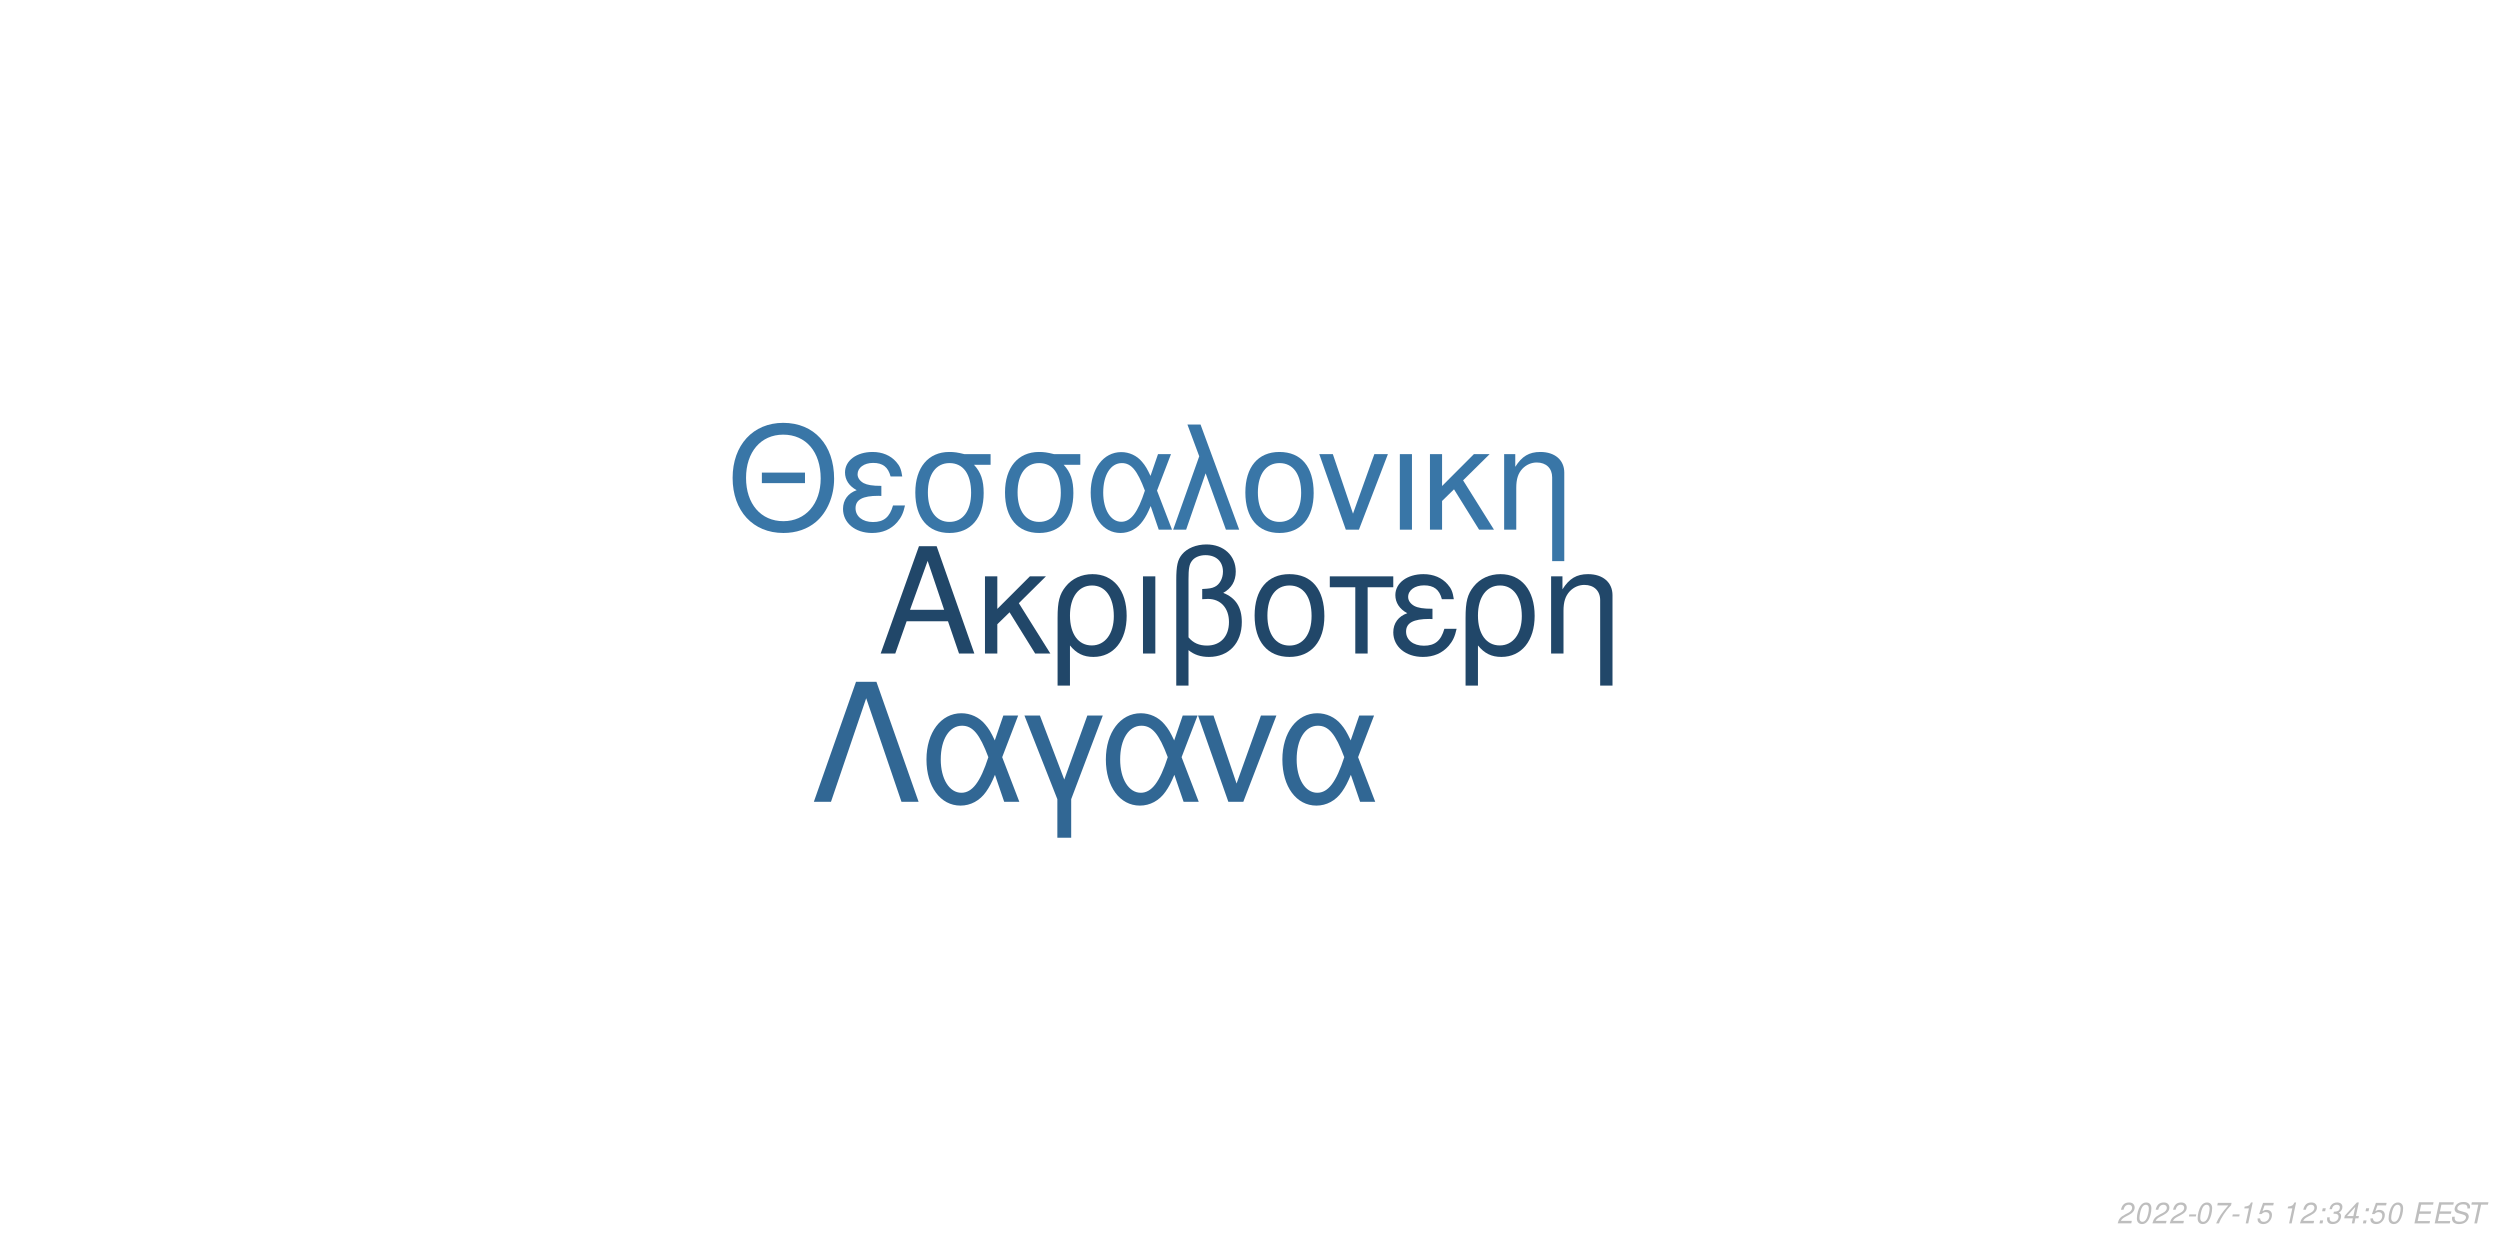
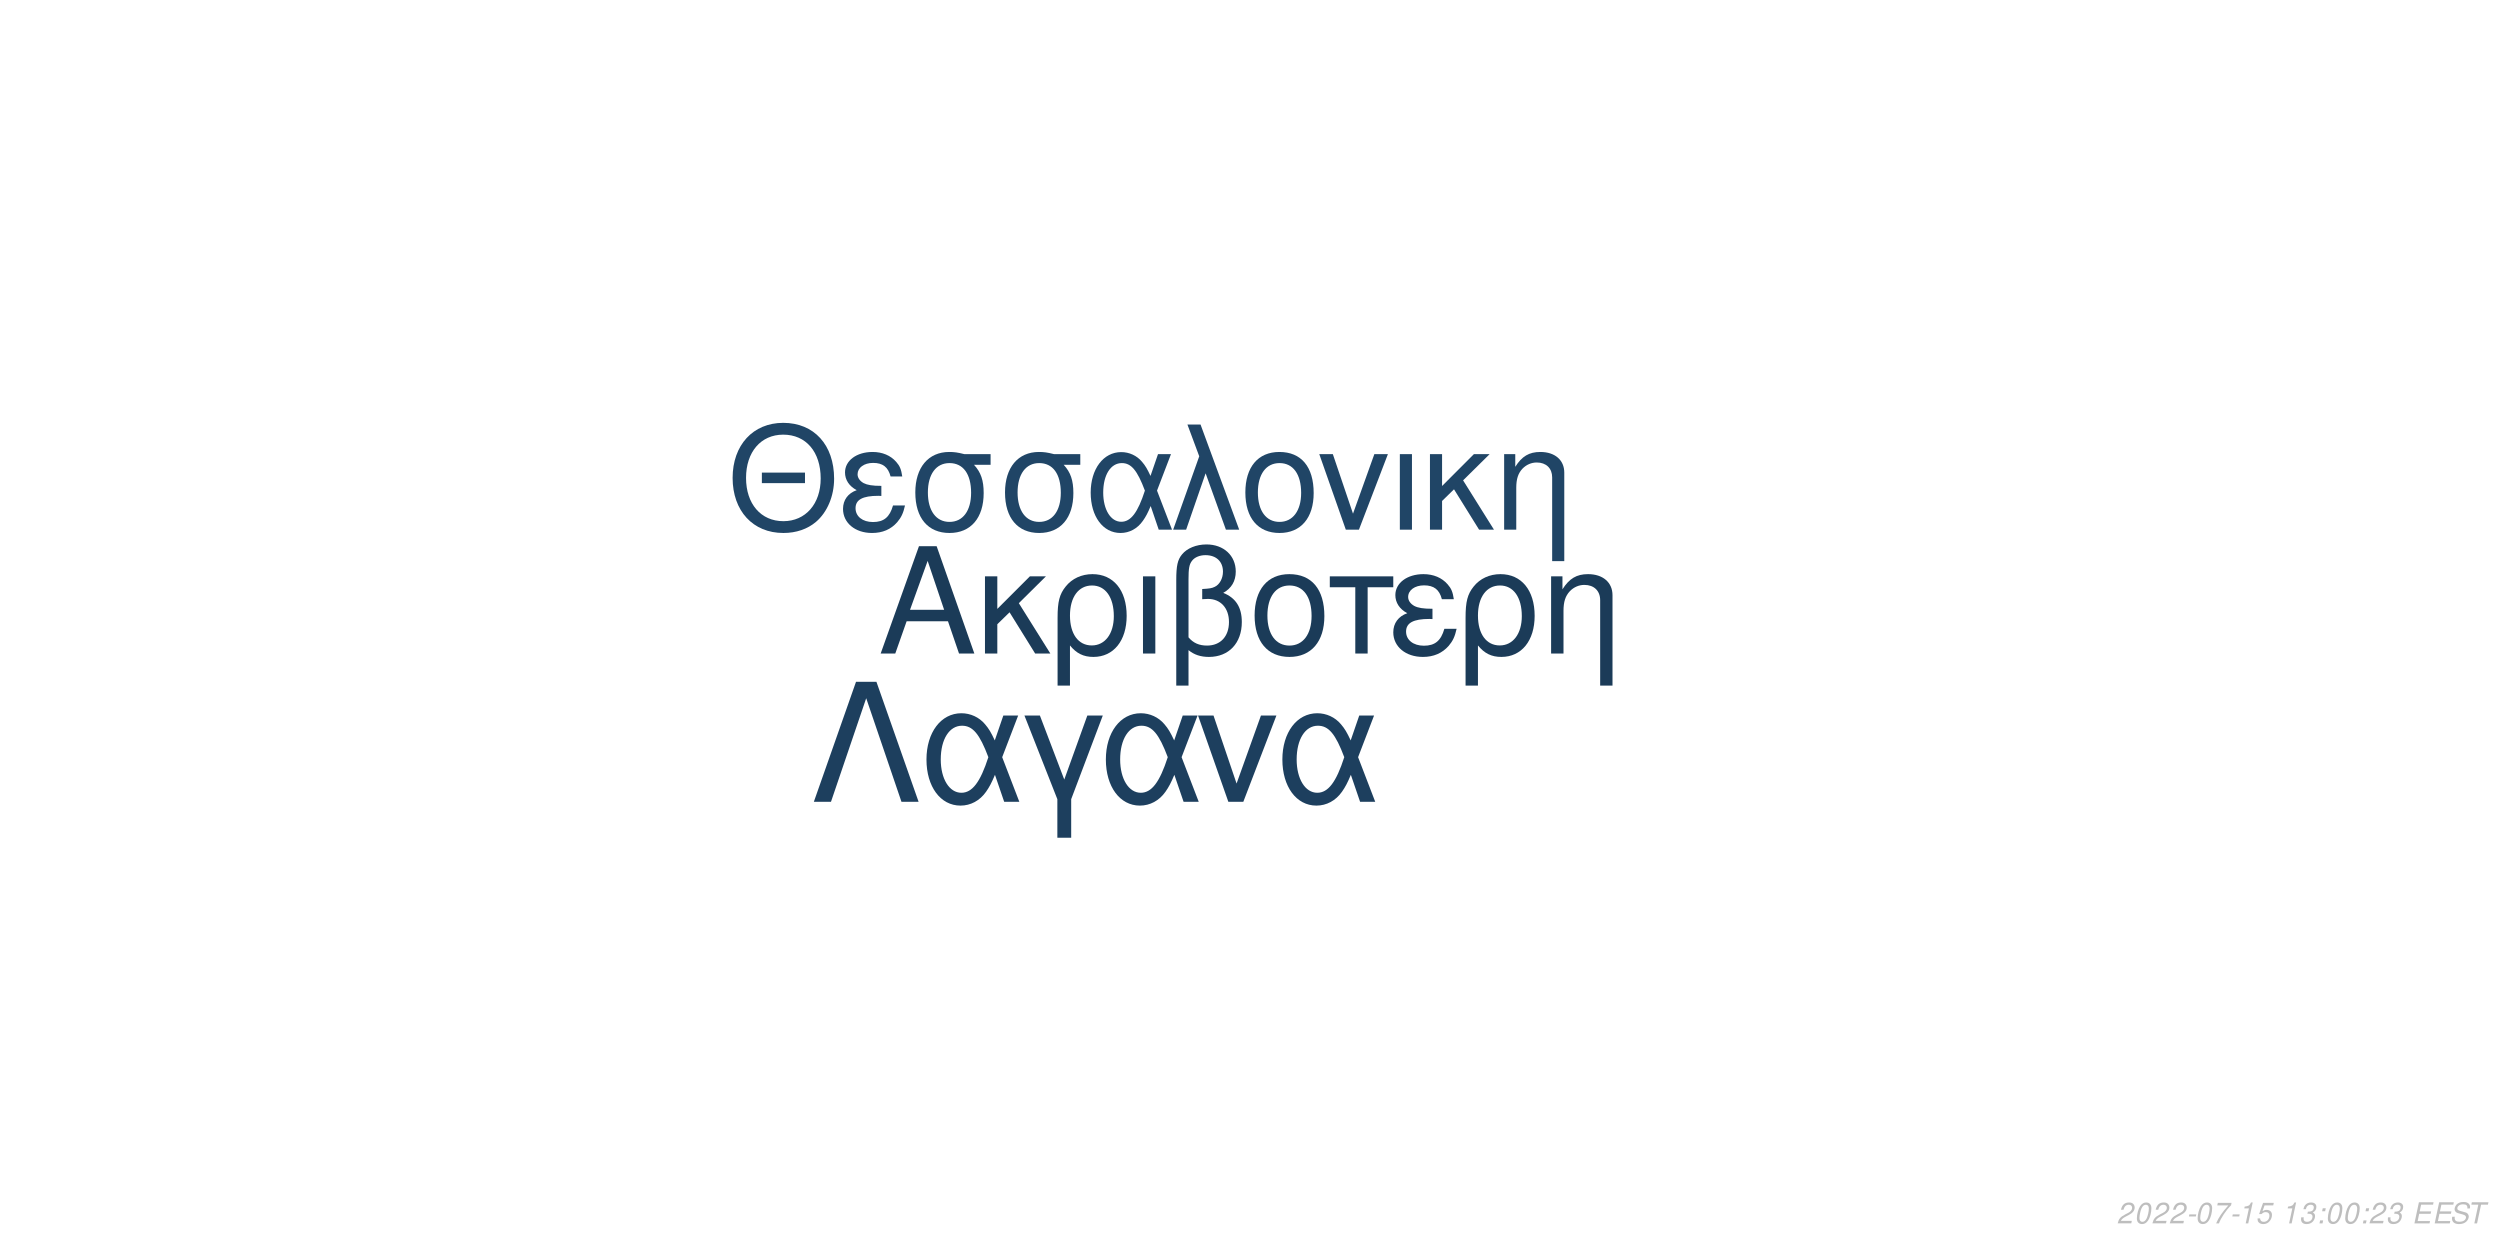
<svg xmlns="http://www.w3.org/2000/svg" xmlns:xlink="http://www.w3.org/1999/xlink" width="864pt" height="432pt" viewBox="0 0 864 432" version="1.1">
  <defs>
    <g>
      <symbol overflow="visible" id="glyph0-0">
        <path style="stroke:none;" d="" />
      </symbol>
      <symbol overflow="visible" id="glyph0-1">
        <path style="stroke:none;" d="M 24.125 -11.141 L 27.938 0 L 33.234 0 L 20.203 -37.094 L 14.094 -37.094 L 0.859 0 L 5.906 0 L 9.828 -11.141 Z M 22.797 -15.109 L 11 -15.109 L 17.094 -32.016 Z M 22.797 -15.109 " />
      </symbol>
      <symbol overflow="visible" id="glyph0-2">
        <path style="stroke:none;" d="M 7.172 -15.422 L 7.172 -26.672 L 2.906 -26.672 L 2.906 0 L 7.172 0 L 7.172 -10.125 L 11.406 -14.25 L 20.25 0 L 25.5 0 L 14.609 -17.406 L 23.969 -26.672 L 18.422 -26.672 Z M 7.172 -15.422 " />
      </symbol>
      <symbol overflow="visible" id="glyph0-3">
        <path style="stroke:none;" d="M 3 11.094 L 7.281 11.094 L 7.281 -2.797 C 9.516 -0.047 11.953 1.172 15.375 1.172 C 22.344 1.172 26.875 -4.422 26.875 -13.031 C 26.875 -21.891 22.297 -27.438 15.062 -27.438 C 11.297 -27.438 7.984 -25.906 5.797 -23.156 C 3.672 -20.516 3 -17.969 3 -12.359 Z M 14.906 -23.516 C 19.547 -23.516 22.438 -19.438 22.438 -12.922 C 22.438 -6.812 19.391 -2.797 14.812 -2.797 C 10.172 -2.797 7.281 -6.766 7.281 -13.125 C 7.281 -19.484 10.234 -23.516 14.906 -23.516 Z M 14.906 -23.516 " />
      </symbol>
      <symbol overflow="visible" id="glyph0-4">
        <path style="stroke:none;" d="M 3.516 0 L 7.781 0 L 7.781 -26.672 L 3.516 -26.672 Z M 3.516 0 " />
      </symbol>
      <symbol overflow="visible" id="glyph0-5">
        <path style="stroke:none;" d="M 4.016 11.094 L 8.25 11.094 L 8.25 -1.172 C 10.172 0.406 12.422 1.172 15.312 1.172 C 22.188 1.172 26.672 -3.609 26.672 -10.891 C 26.672 -15.984 24.578 -19.234 20.25 -20.969 C 23.109 -22.547 24.578 -25.031 24.578 -28.344 C 24.578 -33.844 20.406 -37.703 14.453 -37.703 C 10.938 -37.703 7.734 -36.391 6 -34.25 C 4.484 -32.422 4.016 -30.328 4.016 -25.391 Z M 8.25 -25.656 C 8.25 -29.359 8.5 -30.844 9.469 -32.062 C 10.375 -33.281 12.156 -34 14.094 -34 C 17.812 -34 20.156 -31.812 20.156 -28.297 C 20.156 -25.953 18.984 -23.812 17.297 -23.047 C 16.281 -22.547 15.469 -22.438 12.984 -22.297 L 12.984 -18.781 C 13.734 -18.828 14.344 -18.875 14.969 -18.875 C 19.344 -18.875 22.234 -15.719 22.234 -10.891 C 22.234 -5.906 19.281 -2.75 14.656 -2.75 C 11.953 -2.75 9.922 -3.609 8.25 -5.594 Z M 8.25 -25.656 " />
      </symbol>
      <symbol overflow="visible" id="glyph0-6">
        <path style="stroke:none;" d="M 14.094 -27.438 C 6.562 -27.438 2.094 -22.094 2.094 -13.125 C 2.094 -4.125 6.562 1.172 14.141 1.172 C 21.672 1.172 26.203 -4.172 26.203 -12.922 C 26.203 -22.188 21.828 -27.438 14.094 -27.438 Z M 14.141 -23.516 C 18.938 -23.516 21.781 -19.594 21.781 -12.984 C 21.781 -6.672 18.828 -2.75 14.141 -2.75 C 9.422 -2.75 6.516 -6.672 6.516 -13.125 C 6.516 -19.594 9.422 -23.516 14.141 -23.516 Z M 14.141 -23.516 " />
      </symbol>
      <symbol overflow="visible" id="glyph0-7">
        <path style="stroke:none;" d="M 7.891 0 L 12.156 0 L 12.156 -22.906 L 21.016 -22.906 L 21.016 -26.672 L -0.922 -26.672 L -0.922 -22.906 L 7.891 -22.906 Z M 7.891 0 " />
      </symbol>
      <symbol overflow="visible" id="glyph0-8">
        <path style="stroke:none;" d="M 14.562 -15.469 C 11.344 -15.469 9.562 -15.781 8.297 -16.438 C 6.922 -17.203 6.156 -18.328 6.156 -19.547 C 6.156 -21.891 8.453 -23.562 11.656 -23.562 C 15.062 -23.562 16.953 -22.094 17.812 -18.781 L 21.938 -18.781 C 21.578 -21.266 21.062 -22.5 19.797 -23.922 C 17.812 -26.203 14.906 -27.438 11.453 -27.438 C 5.797 -27.438 1.734 -24.375 1.734 -20.203 C 1.734 -17.609 3.156 -15.375 5.859 -13.938 C 2.797 -12.875 1.016 -10.484 1.016 -7.328 C 1.016 -2.391 5.297 1.172 11.25 1.172 C 14.969 1.172 17.906 -0.109 20.156 -2.641 C 21.578 -4.328 22.297 -5.797 22.906 -8.547 L 18.672 -8.547 C 17.5 -4.422 15.422 -2.703 11.609 -2.703 C 7.938 -2.703 5.438 -4.688 5.438 -7.578 C 5.438 -10.578 7.938 -11.953 13.484 -11.953 C 13.641 -11.953 14.094 -11.953 14.562 -11.906 Z M 14.562 -15.469 " />
      </symbol>
      <symbol overflow="visible" id="glyph0-9">
        <path style="stroke:none;" d="M 3.562 -26.672 L 3.562 0 L 7.844 0 L 7.844 -14.703 C 7.844 -17.906 8.5 -19.891 10.031 -21.531 C 11.406 -22.953 13.188 -23.719 15.062 -23.719 C 18.375 -23.719 20.516 -21.672 20.516 -18.469 L 20.516 11.094 L 24.781 11.094 L 24.781 -20.156 C 24.781 -24.578 21.469 -27.438 16.328 -27.438 C 12.359 -27.438 9.828 -25.906 7.484 -22.188 L 7.484 -26.672 Z M 3.562 -26.672 " />
      </symbol>
      <symbol overflow="visible" id="glyph1-0">
        <path style="stroke:none;" d="" />
      </symbol>
      <symbol overflow="visible" id="glyph1-1">
        <path style="stroke:none;" d="M 26.859 -19.734 L 11.953 -19.734 L 11.953 -16.094 L 26.859 -16.094 Z M 19.328 -36.922 C 8.922 -36.922 1.844 -29.25 1.844 -17.891 C 1.844 -6.484 8.875 1.141 19.391 1.141 C 23.812 1.141 27.703 -0.203 30.641 -2.688 C 34.578 -6.031 36.922 -11.656 36.922 -17.594 C 36.922 -29.297 30 -36.922 19.328 -36.922 Z M 19.328 -32.844 C 27.203 -32.844 32.281 -26.906 32.281 -17.688 C 32.281 -8.922 27.062 -2.938 19.391 -2.938 C 11.609 -2.938 6.484 -8.922 6.484 -17.891 C 6.484 -26.859 11.609 -32.844 19.328 -32.844 Z M 19.328 -32.844 " />
      </symbol>
      <symbol overflow="visible" id="glyph1-2">
        <path style="stroke:none;" d="M 14.25 -15.141 C 11.109 -15.141 9.375 -15.453 8.125 -16.094 C 6.781 -16.844 6.031 -17.938 6.031 -19.141 C 6.031 -21.422 8.266 -23.078 11.406 -23.078 C 14.75 -23.078 16.594 -21.625 17.438 -18.391 L 21.469 -18.391 C 21.125 -20.828 20.625 -22.031 19.391 -23.422 C 17.438 -25.656 14.594 -26.859 11.219 -26.859 C 5.688 -26.859 1.688 -23.875 1.688 -19.781 C 1.688 -17.234 3.094 -15.047 5.734 -13.656 C 2.734 -12.609 1 -10.266 1 -7.172 C 1 -2.344 5.188 1.141 11.016 1.141 C 14.656 1.141 17.547 -0.094 19.734 -2.594 C 21.125 -4.234 21.828 -5.688 22.422 -8.375 L 18.281 -8.375 C 17.141 -4.328 15.094 -2.641 11.359 -2.641 C 7.766 -2.641 5.328 -4.578 5.328 -7.422 C 5.328 -10.359 7.766 -11.703 13.203 -11.703 C 13.359 -11.703 13.797 -11.703 14.25 -11.656 Z M 14.25 -15.141 " />
      </symbol>
      <symbol overflow="visible" id="glyph1-3">
        <path style="stroke:none;" d="M 29 -26.109 L 19.938 -26.109 C 17.594 -26.703 16.438 -26.859 14.703 -26.859 C 7.469 -26.859 2.984 -21.469 2.984 -12.859 C 2.984 -4.031 7.375 1.141 14.797 1.141 C 22.172 1.141 26.609 -4.078 26.609 -12.656 C 26.609 -17.047 25.656 -19.828 23.266 -22.422 L 29 -22.422 Z M 14.797 -23.016 C 19.531 -23.016 22.266 -19.234 22.266 -12.75 C 22.266 -6.531 19.438 -2.688 14.797 -2.688 C 10.172 -2.688 7.328 -6.531 7.328 -12.859 C 7.328 -19.188 10.172 -23.016 14.797 -23.016 Z M 14.797 -23.016 " />
      </symbol>
      <symbol overflow="visible" id="glyph1-4">
        <path style="stroke:none;" d="M 29.344 -26.109 L 24.859 -26.109 L 22.266 -18.578 C 21.125 -21.031 20.484 -22.125 19.328 -23.469 C 17.547 -25.609 14.906 -26.812 12.156 -26.812 C 5.984 -26.812 1.594 -20.984 1.594 -12.812 C 1.594 -4.578 5.828 1.141 11.906 1.141 C 14.953 1.141 17.734 -0.344 19.625 -3.047 C 20.672 -4.531 21.281 -5.688 22.328 -8.172 L 25.109 0 L 29.703 0 L 24.516 -13.5 Z M 20.328 -13.5 C 17.891 -5.922 15.453 -2.734 12.156 -2.734 C 8.516 -2.734 5.922 -6.922 5.922 -12.812 C 5.922 -18.938 8.516 -23.016 12.359 -23.016 C 15.594 -23.016 17.688 -20.531 20.328 -13.5 Z M 20.328 -13.5 " />
      </symbol>
      <symbol overflow="visible" id="glyph1-5">
        <path style="stroke:none;" d="M 1.094 0 L 5.578 0 L 12.312 -19.484 L 19.328 0 L 23.922 0 L 10.562 -36.328 L 6.031 -36.328 L 10.109 -25.359 Z M 1.094 0 " />
      </symbol>
      <symbol overflow="visible" id="glyph1-6">
        <path style="stroke:none;" d="M 13.797 -26.859 C 6.422 -26.859 2.047 -21.625 2.047 -12.859 C 2.047 -4.031 6.422 1.141 13.859 1.141 C 21.234 1.141 25.656 -4.078 25.656 -12.656 C 25.656 -21.719 21.375 -26.859 13.797 -26.859 Z M 13.859 -23.016 C 18.531 -23.016 21.328 -19.188 21.328 -12.703 C 21.328 -6.531 18.438 -2.688 13.859 -2.688 C 9.219 -2.688 6.375 -6.531 6.375 -12.859 C 6.375 -19.188 9.219 -23.016 13.859 -23.016 Z M 13.859 -23.016 " />
      </symbol>
      <symbol overflow="visible" id="glyph1-7">
        <path style="stroke:none;" d="M 14.297 0 L 24.312 -26.109 L 19.625 -26.109 L 12.25 -5.531 L 5.281 -26.109 L 0.594 -26.109 L 9.766 0 Z M 14.297 0 " />
      </symbol>
      <symbol overflow="visible" id="glyph1-8">
        <path style="stroke:none;" d="M 3.438 0 L 7.625 0 L 7.625 -26.109 L 3.438 -26.109 Z M 3.438 0 " />
      </symbol>
      <symbol overflow="visible" id="glyph1-9">
        <path style="stroke:none;" d="M 7.031 -15.094 L 7.031 -26.109 L 2.844 -26.109 L 2.844 0 L 7.031 0 L 7.031 -9.922 L 11.156 -13.953 L 19.828 0 L 24.969 0 L 14.297 -17.047 L 23.469 -26.109 L 18.031 -26.109 Z M 7.031 -15.094 " />
      </symbol>
      <symbol overflow="visible" id="glyph1-10">
        <path style="stroke:none;" d="M 3.484 -26.109 L 3.484 0 L 7.672 0 L 7.672 -14.406 C 7.672 -17.547 8.328 -19.484 9.812 -21.078 C 11.156 -22.469 12.906 -23.219 14.75 -23.219 C 17.984 -23.219 20.078 -21.234 20.078 -18.094 L 20.078 10.859 L 24.266 10.859 L 24.266 -19.734 C 24.266 -24.062 21.031 -26.859 16 -26.859 C 12.109 -26.859 9.609 -25.359 7.328 -21.719 L 7.328 -26.109 Z M 3.484 -26.109 " />
      </symbol>
      <symbol overflow="visible" id="glyph2-0">
        <path style="stroke:none;" d="" />
      </symbol>
      <symbol overflow="visible" id="glyph2-1">
        <path style="stroke:none;" d="M 22.531 -41.484 L 15.484 -41.484 L 0.906 0 L 6.828 0 L 19 -35.797 L 31.188 0 L 37.109 0 Z M 22.531 -41.484 " />
      </symbol>
      <symbol overflow="visible" id="glyph2-2">
        <path style="stroke:none;" d="M 33.516 -29.812 L 28.391 -29.812 L 25.438 -21.219 C 24.125 -24.016 23.391 -25.266 22.078 -26.797 C 20.031 -29.25 17.016 -30.609 13.891 -30.609 C 6.828 -30.609 1.828 -23.953 1.828 -14.625 C 1.828 -5.234 6.656 1.312 13.594 1.312 C 17.078 1.312 20.266 -0.391 22.422 -3.469 C 23.609 -5.172 24.297 -6.484 25.5 -9.328 L 28.688 0 L 33.922 0 L 28 -15.422 Z M 23.219 -15.422 C 20.422 -6.766 17.641 -3.125 13.891 -3.125 C 9.734 -3.125 6.766 -7.906 6.766 -14.625 C 6.766 -21.625 9.734 -26.297 14.109 -26.297 C 17.812 -26.297 20.203 -23.453 23.219 -15.422 Z M 23.219 -15.422 " />
      </symbol>
      <symbol overflow="visible" id="glyph2-3">
        <path style="stroke:none;" d="M 12.062 12.406 L 16.844 12.406 L 16.844 -0.906 L 27.766 -29.812 L 22.422 -29.812 L 14.453 -7.688 L 6.031 -29.812 L 0.688 -29.812 L 12.062 -0.906 Z M 12.062 12.406 " />
      </symbol>
      <symbol overflow="visible" id="glyph2-4">
        <path style="stroke:none;" d="M 16.328 0 L 27.766 -29.812 L 22.422 -29.812 L 14 -6.312 L 6.031 -29.812 L 0.688 -29.812 L 11.156 0 Z M 16.328 0 " />
      </symbol>
      <symbol overflow="visible" id="glyph3-0">
        <path style="stroke:none;" d="" />
      </symbol>
      <symbol overflow="visible" id="glyph3-1">
        <path style="stroke:none;" d="M 5.234 -0.875 L 1.469 -0.875 C 1.641 -1.375 2.203 -1.891 3.109 -2.344 L 4.234 -2.938 C 5.562 -3.625 6.219 -4.469 6.219 -5.484 C 6.219 -5.938 6.062 -6.359 5.797 -6.656 C 5.469 -7.047 4.984 -7.234 4.312 -7.234 C 2.766 -7.234 1.891 -6.453 1.484 -4.734 L 2.375 -4.734 C 2.484 -5.188 2.609 -5.484 2.797 -5.75 C 3.094 -6.203 3.609 -6.453 4.188 -6.453 C 4.891 -6.453 5.344 -6.031 5.344 -5.375 C 5.344 -4.703 4.859 -4.094 4.016 -3.656 L 2.984 -3.125 C 1.234 -2.188 0.797 -1.656 0.344 -0.016 L 5.047 -0.016 Z M 5.234 -0.875 " />
      </symbol>
      <symbol overflow="visible" id="glyph3-2">
        <path style="stroke:none;" d="M 4.203 -7.234 C 3.375 -7.234 2.688 -6.812 2.125 -5.984 C 1.484 -5.047 0.984 -3.188 0.984 -1.734 C 0.984 -1.109 1.172 -0.562 1.484 -0.266 C 1.797 0.047 2.281 0.234 2.766 0.234 C 3.625 0.234 4.281 -0.156 4.859 -1.016 C 5.516 -1.953 6 -3.797 6 -5.266 C 6 -6.5 5.328 -7.234 4.203 -7.234 Z M 4.094 -6.453 C 4.734 -6.453 5.125 -5.984 5.125 -5.156 C 5.125 -4.203 4.781 -2.625 4.406 -1.812 C 3.984 -0.938 3.516 -0.547 2.875 -0.547 C 2.25 -0.547 1.875 -1.031 1.875 -1.828 C 1.875 -2.797 2.203 -4.344 2.594 -5.203 C 2.984 -6.047 3.453 -6.453 4.094 -6.453 Z M 4.094 -6.453 " />
      </symbol>
      <symbol overflow="visible" id="glyph3-3">
        <path style="stroke:none;" d="M 3.516 -3.125 L 1.125 -3.125 L 0.969 -2.406 L 3.359 -2.406 Z M 3.516 -3.125 " />
      </symbol>
      <symbol overflow="visible" id="glyph3-4">
        <path style="stroke:none;" d="M 6.703 -7.094 L 1.953 -7.094 L 1.766 -6.219 L 5.594 -6.219 C 3.344 -3.688 2.266 -2.109 1.375 0 L 2.344 0 C 3.031 -1.906 4.828 -4.594 6.547 -6.281 Z M 6.703 -7.094 " />
      </symbol>
      <symbol overflow="visible" id="glyph3-5">
        <path style="stroke:none;" d="M 3.703 -5.188 L 2.594 0 L 3.469 0 L 5.016 -7.234 L 4.438 -7.234 C 3.906 -6.156 3.688 -6.016 2.234 -5.812 L 2.109 -5.188 Z M 3.703 -5.188 " />
      </symbol>
      <symbol overflow="visible" id="glyph3-6">
        <path style="stroke:none;" d="M 6.297 -7.094 L 2.594 -7.094 L 1.234 -3.234 L 2.047 -3.234 C 2.656 -3.766 2.938 -3.906 3.531 -3.906 C 4.328 -3.906 4.797 -3.453 4.797 -2.688 C 4.797 -1.438 3.969 -0.547 2.828 -0.547 C 2.031 -0.547 1.609 -0.938 1.578 -1.734 L 0.703 -1.734 L 0.703 -1.516 C 0.703 -0.938 0.844 -0.547 1.188 -0.266 C 1.562 0.062 2.078 0.234 2.703 0.234 C 3.656 0.234 4.391 -0.156 4.984 -0.922 C 5.422 -1.5 5.672 -2.234 5.672 -2.953 C 5.672 -4 4.938 -4.672 3.812 -4.672 C 3.328 -4.672 2.906 -4.547 2.406 -4.234 L 3.109 -6.219 L 6.109 -6.219 Z M 6.297 -7.094 " />
      </symbol>
      <symbol overflow="visible" id="glyph3-7">
        <path style="stroke:none;" d="" />
      </symbol>
      <symbol overflow="visible" id="glyph3-8">
+         <path style="stroke:none;" d="M 2.922 -3.312 C 3.125 -3.344 3.234 -3.344 3.375 -3.344 C 4.203 -3.344 4.688 -3 4.688 -2.406 C 4.688 -1.312 3.906 -0.547 2.781 -0.547 C 2.047 -0.547 1.594 -0.938 1.594 -1.562 C 1.594 -1.719 1.609 -1.844 1.656 -2.094 L 0.766 -2.094 C 0.734 -1.797 0.719 -1.641 0.719 -1.469 C 0.719 -0.375 1.406 0.234 2.641 0.234 C 3.547 0.234 4.297 -0.078 4.812 -0.656 C 5.266 -1.156 5.562 -1.875 5.562 -2.547 C 5.562 -3.125 5.344 -3.453 4.797 -3.734 C 5.641 -4.234 6.016 -4.844 6.016 -5.734 C 6.016 -6.656 5.312 -7.234 4.203 -7.234 C 3.375 -7.234 2.672 -6.938 2.188 -6.375 C 1.891 -6.031 1.703 -5.641 1.516 -4.906 L 2.391 -4.906 C 2.5 -5.359 2.594 -5.594 2.734 -5.812 C 3.047 -6.234 3.516 -6.453 4.078 -6.453 C 4.734 -6.453 5.141 -6.125 5.141 -5.578 C 5.141 -5.188 5.016 -4.797 4.797 -4.547 C 4.516 -4.234 4 -4.062 3.266 -4.062 L 3.078 -4.062 Z M 2.922 -3.312 " />
+       </symbol>
+       <symbol overflow="visible" id="glyph3-9">
        <path style="stroke:none;" d="M 2.359 -1.031 L 1.312 -1.031 L 1.094 0 L 2.141 0 Z M 3.266 -5.234 L 2.219 -5.234 L 2 -4.203 L 3.047 -4.203 Z M 3.266 -5.234 " />
      </symbol>
-       <symbol overflow="visible" id="glyph3-9">
-         <path style="stroke:none;" d="M 2.922 -3.312 C 3.125 -3.344 3.234 -3.344 3.375 -3.344 C 4.203 -3.344 4.688 -3 4.688 -2.406 C 4.688 -1.312 3.906 -0.547 2.781 -0.547 C 2.047 -0.547 1.594 -0.938 1.594 -1.562 C 1.594 -1.719 1.609 -1.844 1.656 -2.094 L 0.766 -2.094 C 0.734 -1.797 0.719 -1.641 0.719 -1.469 C 0.719 -0.375 1.406 0.234 2.641 0.234 C 3.547 0.234 4.297 -0.078 4.812 -0.656 C 5.266 -1.156 5.562 -1.875 5.562 -2.547 C 5.562 -3.125 5.344 -3.453 4.797 -3.734 C 5.641 -4.234 6.016 -4.844 6.016 -5.734 C 6.016 -6.656 5.312 -7.234 4.203 -7.234 C 3.375 -7.234 2.672 -6.938 2.188 -6.375 C 1.891 -6.031 1.703 -5.641 1.516 -4.906 L 2.391 -4.906 C 2.5 -5.359 2.594 -5.594 2.734 -5.812 C 3.047 -6.234 3.516 -6.453 4.078 -6.453 C 4.734 -6.453 5.141 -6.125 5.141 -5.578 C 5.141 -5.188 5.016 -4.797 4.797 -4.547 C 4.516 -4.234 4 -4.062 3.266 -4.062 L 3.078 -4.062 Z M 2.922 -3.312 " />
-       </symbol>
      <symbol overflow="visible" id="glyph3-10">
-         <path style="stroke:none;" d="M 3.625 -1.75 L 3.266 0 L 4.141 0 L 4.516 -1.75 L 5.562 -1.75 L 5.734 -2.531 L 4.688 -2.531 L 5.688 -7.234 L 5.016 -7.234 L 0.844 -2.672 L 0.641 -1.75 Z M 3.797 -2.531 L 1.594 -2.531 L 4.469 -5.703 Z M 3.797 -2.531 " />
+         <path style="stroke:none;" d="M 2.547 -3.312 L 6.5 -3.312 L 6.688 -4.141 L 2.719 -4.141 L 3.219 -6.469 L 7.344 -6.469 L 7.516 -7.297 L 2.453 -7.297 L 0.906 0 L 6.125 0 L 6.297 -0.812 L 2.016 -0.812 Z M 2.547 -3.312 " />
      </symbol>
      <symbol overflow="visible" id="glyph3-11">
-         <path style="stroke:none;" d="M 2.547 -3.312 L 6.5 -3.312 L 6.688 -4.141 L 2.719 -4.141 L 3.219 -6.469 L 7.344 -6.469 L 7.516 -7.297 L 2.453 -7.297 L 0.906 0 L 6.125 0 L 6.297 -0.812 L 2.016 -0.812 Z M 2.547 -3.312 " />
+         <path style="stroke:none;" d="M 7.062 -5.156 C 7.125 -5.438 7.141 -5.562 7.141 -5.703 C 7.141 -6.156 6.938 -6.594 6.594 -6.891 C 6.188 -7.25 5.656 -7.406 4.875 -7.406 C 3.844 -7.406 3.047 -7.125 2.5 -6.562 C 2.094 -6.141 1.781 -5.438 1.781 -4.922 C 1.781 -4.297 2.219 -3.766 2.891 -3.562 L 4.594 -3.094 C 5.406 -2.859 5.734 -2.578 5.734 -2.094 C 5.734 -1.781 5.547 -1.406 5.266 -1.141 C 4.844 -0.766 4.266 -0.578 3.453 -0.578 C 2.328 -0.578 1.812 -0.984 1.812 -1.906 C 1.812 -2.047 1.812 -2.125 1.844 -2.312 L 0.984 -2.312 C 0.906 -2.062 0.891 -1.906 0.891 -1.688 C 0.891 -0.484 1.797 0.234 3.297 0.234 C 4.359 0.234 5.234 -0.062 5.812 -0.609 C 6.344 -1.078 6.688 -1.797 6.688 -2.375 C 6.688 -2.641 6.609 -2.906 6.453 -3.156 C 6.234 -3.5 5.938 -3.703 5.469 -3.828 L 3.75 -4.312 C 2.984 -4.547 2.734 -4.734 2.734 -5.188 C 2.734 -5.547 2.875 -5.844 3.188 -6.109 C 3.547 -6.438 4.031 -6.594 4.703 -6.594 C 5.266 -6.594 5.688 -6.484 5.906 -6.297 C 6.094 -6.125 6.219 -5.797 6.219 -5.516 C 6.219 -5.422 6.203 -5.344 6.188 -5.156 Z M 7.062 -5.156 " />
      </symbol>
      <symbol overflow="visible" id="glyph3-12">
-         <path style="stroke:none;" d="M 7.062 -5.156 C 7.125 -5.438 7.141 -5.562 7.141 -5.703 C 7.141 -6.156 6.938 -6.594 6.594 -6.891 C 6.188 -7.25 5.656 -7.406 4.875 -7.406 C 3.844 -7.406 3.047 -7.125 2.5 -6.562 C 2.094 -6.141 1.781 -5.438 1.781 -4.922 C 1.781 -4.297 2.219 -3.766 2.891 -3.562 L 4.594 -3.094 C 5.406 -2.859 5.734 -2.578 5.734 -2.094 C 5.734 -1.781 5.547 -1.406 5.266 -1.141 C 4.844 -0.766 4.266 -0.578 3.453 -0.578 C 2.328 -0.578 1.812 -0.984 1.812 -1.906 C 1.812 -2.047 1.812 -2.125 1.844 -2.312 L 0.984 -2.312 C 0.906 -2.062 0.891 -1.906 0.891 -1.688 C 0.891 -0.484 1.797 0.234 3.297 0.234 C 4.359 0.234 5.234 -0.062 5.812 -0.609 C 6.344 -1.078 6.688 -1.797 6.688 -2.375 C 6.688 -2.641 6.609 -2.906 6.453 -3.156 C 6.234 -3.5 5.938 -3.703 5.469 -3.828 L 3.75 -4.312 C 2.984 -4.547 2.734 -4.734 2.734 -5.188 C 2.734 -5.547 2.875 -5.844 3.188 -6.109 C 3.547 -6.438 4.031 -6.594 4.703 -6.594 C 5.266 -6.594 5.688 -6.484 5.906 -6.297 C 6.094 -6.125 6.219 -5.797 6.219 -5.516 C 6.219 -5.422 6.203 -5.344 6.188 -5.156 Z M 7.062 -5.156 " />
-       </symbol>
-       <symbol overflow="visible" id="glyph3-13">
        <path style="stroke:none;" d="M 4.938 -6.469 L 7.312 -6.469 L 7.484 -7.297 L 1.75 -7.297 L 1.578 -6.469 L 3.984 -6.469 L 2.609 0 L 3.547 0 Z M 4.938 -6.469 " />
      </symbol>
    </g>
  </defs>
  <g id="surface1">
    <rect x="0" y="0" width="864" height="432" style="fill:rgb(100%,100%,100%);fill-opacity:1;stroke:none;" />
-     <g style="fill:rgb(12.941%,27.843%,41.176%);fill-opacity:1;">
+     <g style="fill:rgb(10.588%,23.137%,34.51%);fill-opacity:1;">
      <use xlink:href="#glyph0-1" x="303.5" y="225.861" />
      <use xlink:href="#glyph0-2" x="337.5" y="225.861" />
      <use xlink:href="#glyph0-3" x="362.5" y="225.861" />
      <use xlink:href="#glyph0-4" x="391.5" y="225.861" />
      <use xlink:href="#glyph0-5" x="402.5" y="225.861" />
      <use xlink:href="#glyph0-6" x="431.5" y="225.861" />
      <use xlink:href="#glyph0-7" x="460.5" y="225.861" />
      <use xlink:href="#glyph0-8" x="480.5" y="225.861" />
      <use xlink:href="#glyph0-3" x="503.5" y="225.861" />
      <use xlink:href="#glyph0-9" x="532.5" y="225.861" />
    </g>
-     <g style="fill:rgb(22.353%,46.275%,65.49%);fill-opacity:1;">
+     <g style="fill:rgb(12.549%,27.059%,40%);fill-opacity:1;">
      <use xlink:href="#glyph1-1" x="251.348" y="183.058" />
      <use xlink:href="#glyph1-2" x="290.348" y="183.058" />
      <use xlink:href="#glyph1-3" x="313.348" y="183.058" />
      <use xlink:href="#glyph1-3" x="344.348" y="183.058" />
      <use xlink:href="#glyph1-4" x="375.348" y="183.058" />
      <use xlink:href="#glyph1-5" x="404.348" y="183.058" />
      <use xlink:href="#glyph1-6" x="428.348" y="183.058" />
      <use xlink:href="#glyph1-7" x="455.348" y="183.058" />
      <use xlink:href="#glyph1-8" x="480.348" y="183.058" />
      <use xlink:href="#glyph1-9" x="491.348" y="183.058" />
      <use xlink:href="#glyph1-10" x="516.348" y="183.058" />
    </g>
-     <g style="fill:rgb(19.216%,40.392%,58.039%);fill-opacity:1;">
+     <g style="fill:rgb(11.373%,24.706%,36.863%);fill-opacity:1;">
      <use xlink:href="#glyph2-1" x="280.359" y="277.105" />
      <use xlink:href="#glyph2-2" x="318.359" y="277.105" />
      <use xlink:href="#glyph2-3" x="353.359" y="277.105" />
      <use xlink:href="#glyph2-2" x="380.359" y="277.105" />
      <use xlink:href="#glyph2-4" x="413.359" y="277.105" />
      <use xlink:href="#glyph2-2" x="441.359" y="277.105" />
    </g>
    <g style="fill:rgb(74.51%,74.51%,74.51%);fill-opacity:1;">
      <use xlink:href="#glyph3-1" x="731.52" y="422.81" />
      <use xlink:href="#glyph3-2" x="737.52" y="422.81" />
      <use xlink:href="#glyph3-1" x="743.52" y="422.81" />
      <use xlink:href="#glyph3-1" x="749.52" y="422.81" />
      <use xlink:href="#glyph3-3" x="755.52" y="422.81" />
      <use xlink:href="#glyph3-2" x="758.52" y="422.81" />
      <use xlink:href="#glyph3-4" x="764.52" y="422.81" />
      <use xlink:href="#glyph3-3" x="770.52" y="422.81" />
      <use xlink:href="#glyph3-5" x="773.52" y="422.81" />
      <use xlink:href="#glyph3-6" x="779.52" y="422.81" />
      <use xlink:href="#glyph3-7" x="785.52" y="422.81" />
      <use xlink:href="#glyph3-5" x="788.52" y="422.81" />
-       <use xlink:href="#glyph3-1" x="794.52" y="422.81" />
-       <use xlink:href="#glyph3-8" x="800.52" y="422.81" />
-       <use xlink:href="#glyph3-9" x="803.52" y="422.81" />
-       <use xlink:href="#glyph3-10" x="809.52" y="422.81" />
-       <use xlink:href="#glyph3-8" x="815.52" y="422.81" />
-       <use xlink:href="#glyph3-6" x="818.52" y="422.81" />
-       <use xlink:href="#glyph3-2" x="824.52" y="422.81" />
+       <use xlink:href="#glyph3-8" x="794.52" y="422.81" />
+       <use xlink:href="#glyph3-9" x="800.52" y="422.81" />
+       <use xlink:href="#glyph3-2" x="803.52" y="422.81" />
+       <use xlink:href="#glyph3-2" x="809.52" y="422.81" />
+       <use xlink:href="#glyph3-9" x="815.52" y="422.81" />
+       <use xlink:href="#glyph3-1" x="818.52" y="422.81" />
+       <use xlink:href="#glyph3-8" x="824.52" y="422.81" />
      <use xlink:href="#glyph3-7" x="830.52" y="422.81" />
-       <use xlink:href="#glyph3-11" x="833.52" y="422.81" />
-       <use xlink:href="#glyph3-11" x="840.52" y="422.81" />
-       <use xlink:href="#glyph3-12" x="846.52" y="422.81" />
-       <use xlink:href="#glyph3-13" x="852.52" y="422.81" />
+       <use xlink:href="#glyph3-10" x="833.52" y="422.81" />
+       <use xlink:href="#glyph3-10" x="840.52" y="422.81" />
+       <use xlink:href="#glyph3-11" x="846.52" y="422.81" />
+       <use xlink:href="#glyph3-12" x="852.52" y="422.81" />
    </g>
  </g>
</svg>
